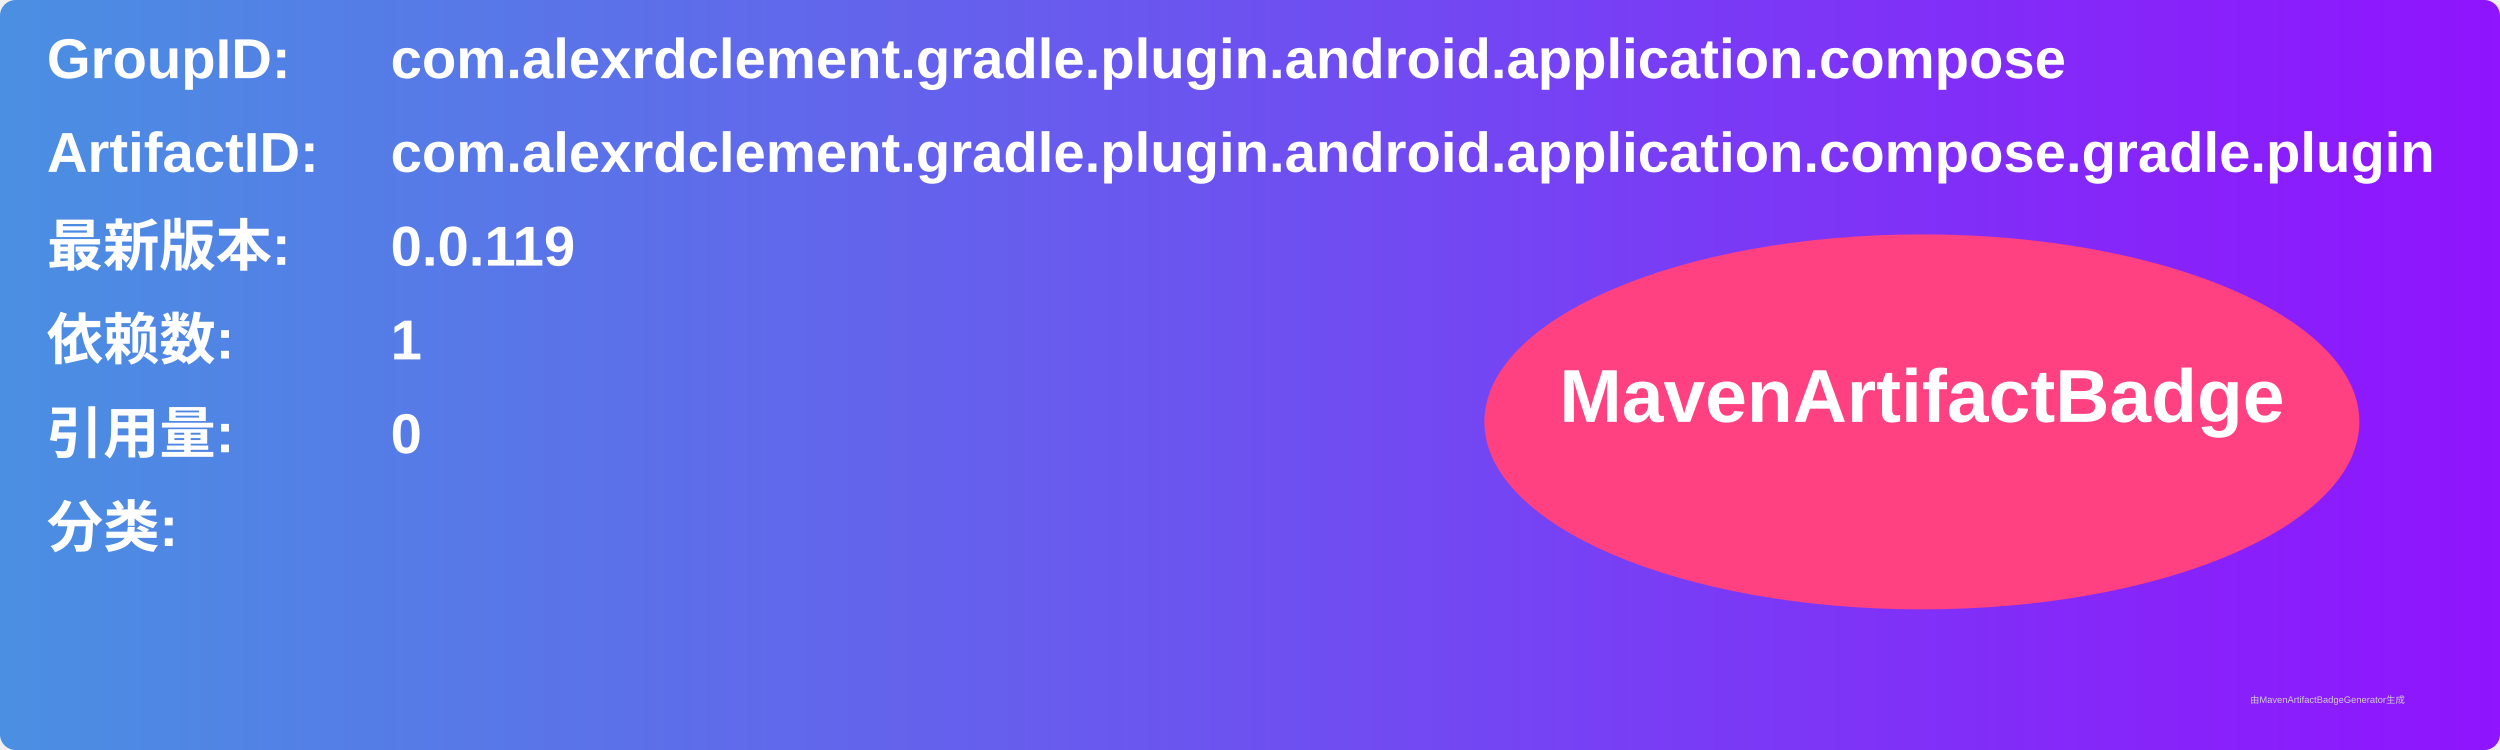
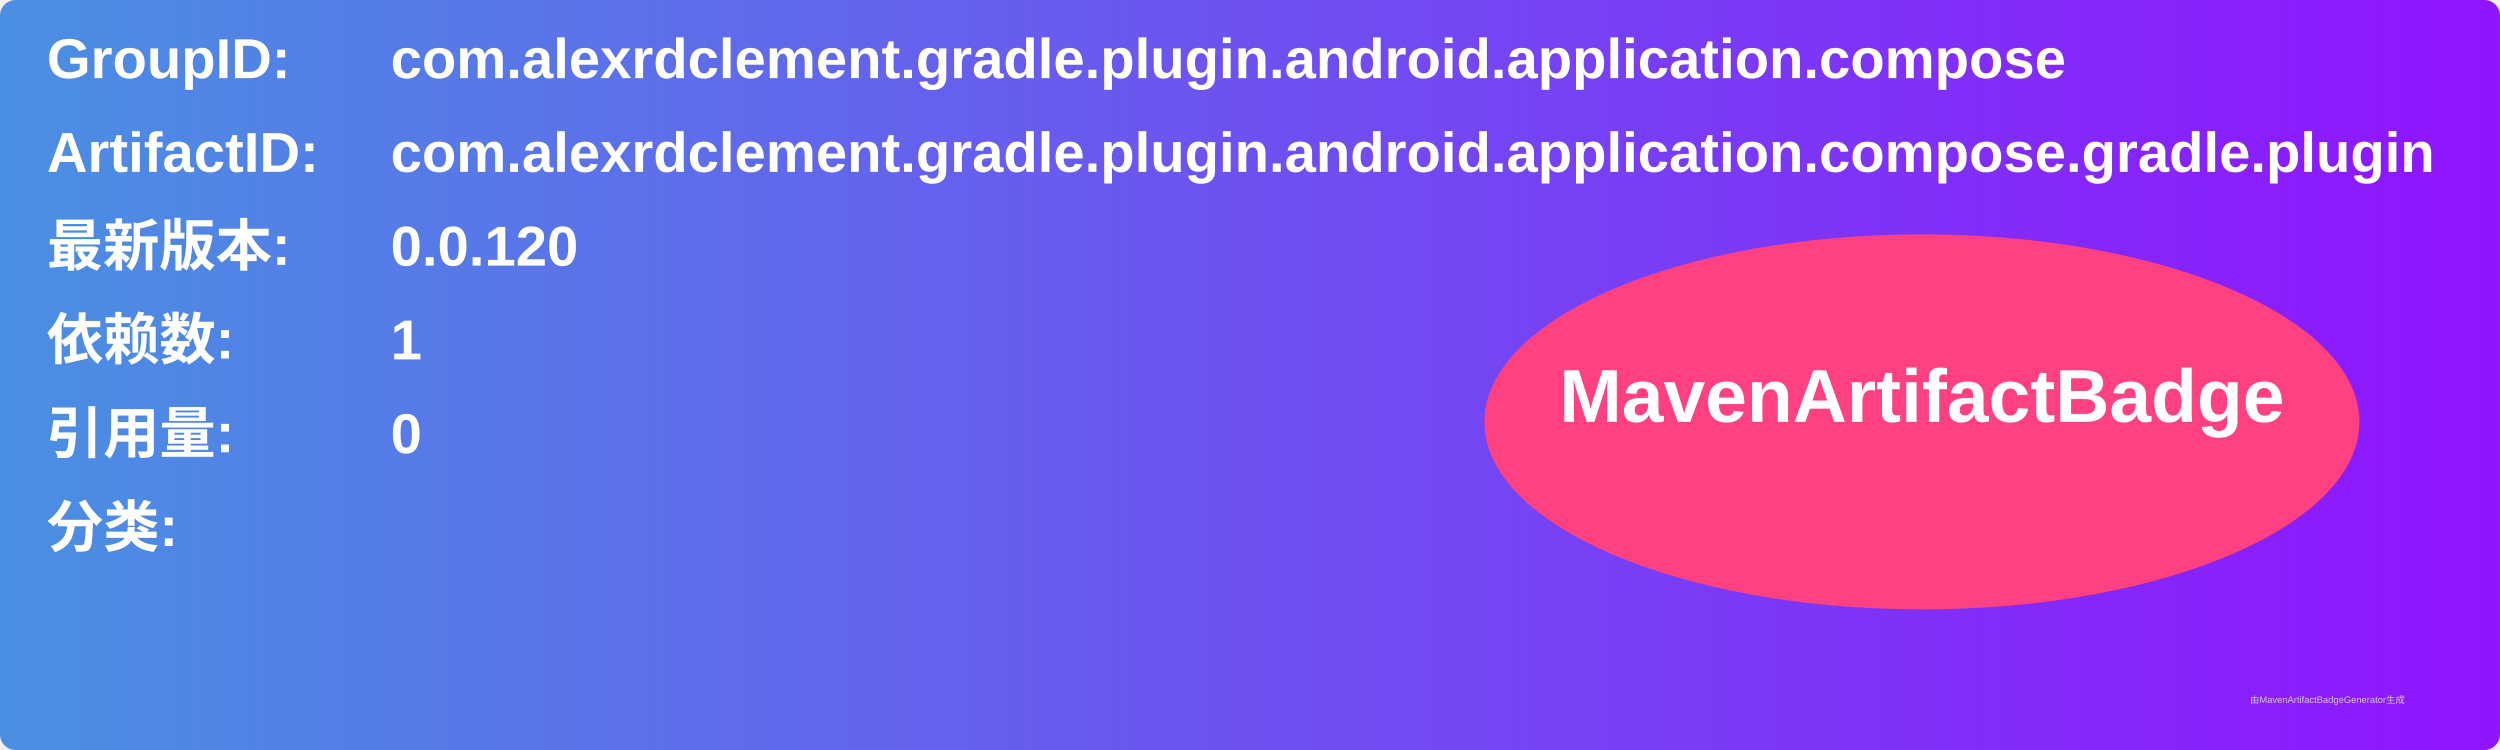
<svg xmlns="http://www.w3.org/2000/svg" width="800" height="240" viewBox="0 0 800 240">
  <linearGradient id="grad" x1="0%" y1="0%" x2="100%" y2="0%">
    <stop offset="0%" stop-color="#4a90e2" />
    <stop offset="100%" stop-color="#9013fe" />
  </linearGradient>
  <rect width="100%" height="100%" rx="5" ry="5" fill="url(#grad)" />
  <g transform="translate(15, 15)">
    <text x="0" y="10" font-family="Arial" font-size="18" fill="white" font-weight="bold" width="260">GroupID:</text>
    <text x="110" y="10" font-family="Arial" font-size="18" fill="white" font-weight="bold" width="460">com.alexrdclement.gradle.plugin.android.application.compose</text>
    <text x="0" y="40" font-family="Arial" font-size="18" fill="white" font-weight="bold" width="260">ArtifactID:</text>
    <text x="110" y="40" font-family="Arial" font-size="18" fill="white" font-weight="bold" width="460">com.alexrdclement.gradle.plugin.android.application.compose.gradle.plugin</text>
    <text x="0" y="70" font-family="Arial" font-size="18" fill="white" font-weight="bold">最新版本:</text>
    <text x="110" y="70" font-family="Arial" font-size="18" fill="white" font-weight="bold">
-       <tspan font-weight="bold">0.0.119</tspan>
+       <tspan font-weight="bold">0.0.120</tspan>
    </text>
    <text x="0" y="100" font-family="Arial" font-size="18" fill="white" font-weight="bold">依赖数: </text>
    <text x="110" y="100" font-family="Arial" font-size="18" fill="white">
      <tspan font-weight="bold">1</tspan>
    </text>
    <text x="0" y="130" font-family="Arial" font-size="18" fill="white" font-weight="bold">引用量: </text>
    <text x="110" y="130" font-family="Arial" font-size="18" fill="white">
      <tspan font-weight="bold">0</tspan>
    </text>
    <text x="0" y="160" font-family="Arial" font-size="18" fill="white" font-weight="bold">分类:</text>
    <text x="10" y="190" font-family="Arial" font-size="10" fill="white">
      <tspan font-weight="bold" />
    </text>
    <ellipse cx="600" cy="120" rx="140" ry="60" fill="#ff4081" />
    <text x="600" y="120" text-anchor="middle" font-family="Arial" font-size="24" fill="white" font-weight="bold">MavenArtifactBadge</text>
  </g>
  <text x="720" y="225" font-family="Arial" font-size="3" fill="#d0d0d0">由MavenArtifactBadgeGenerator生成</text>
</svg>
